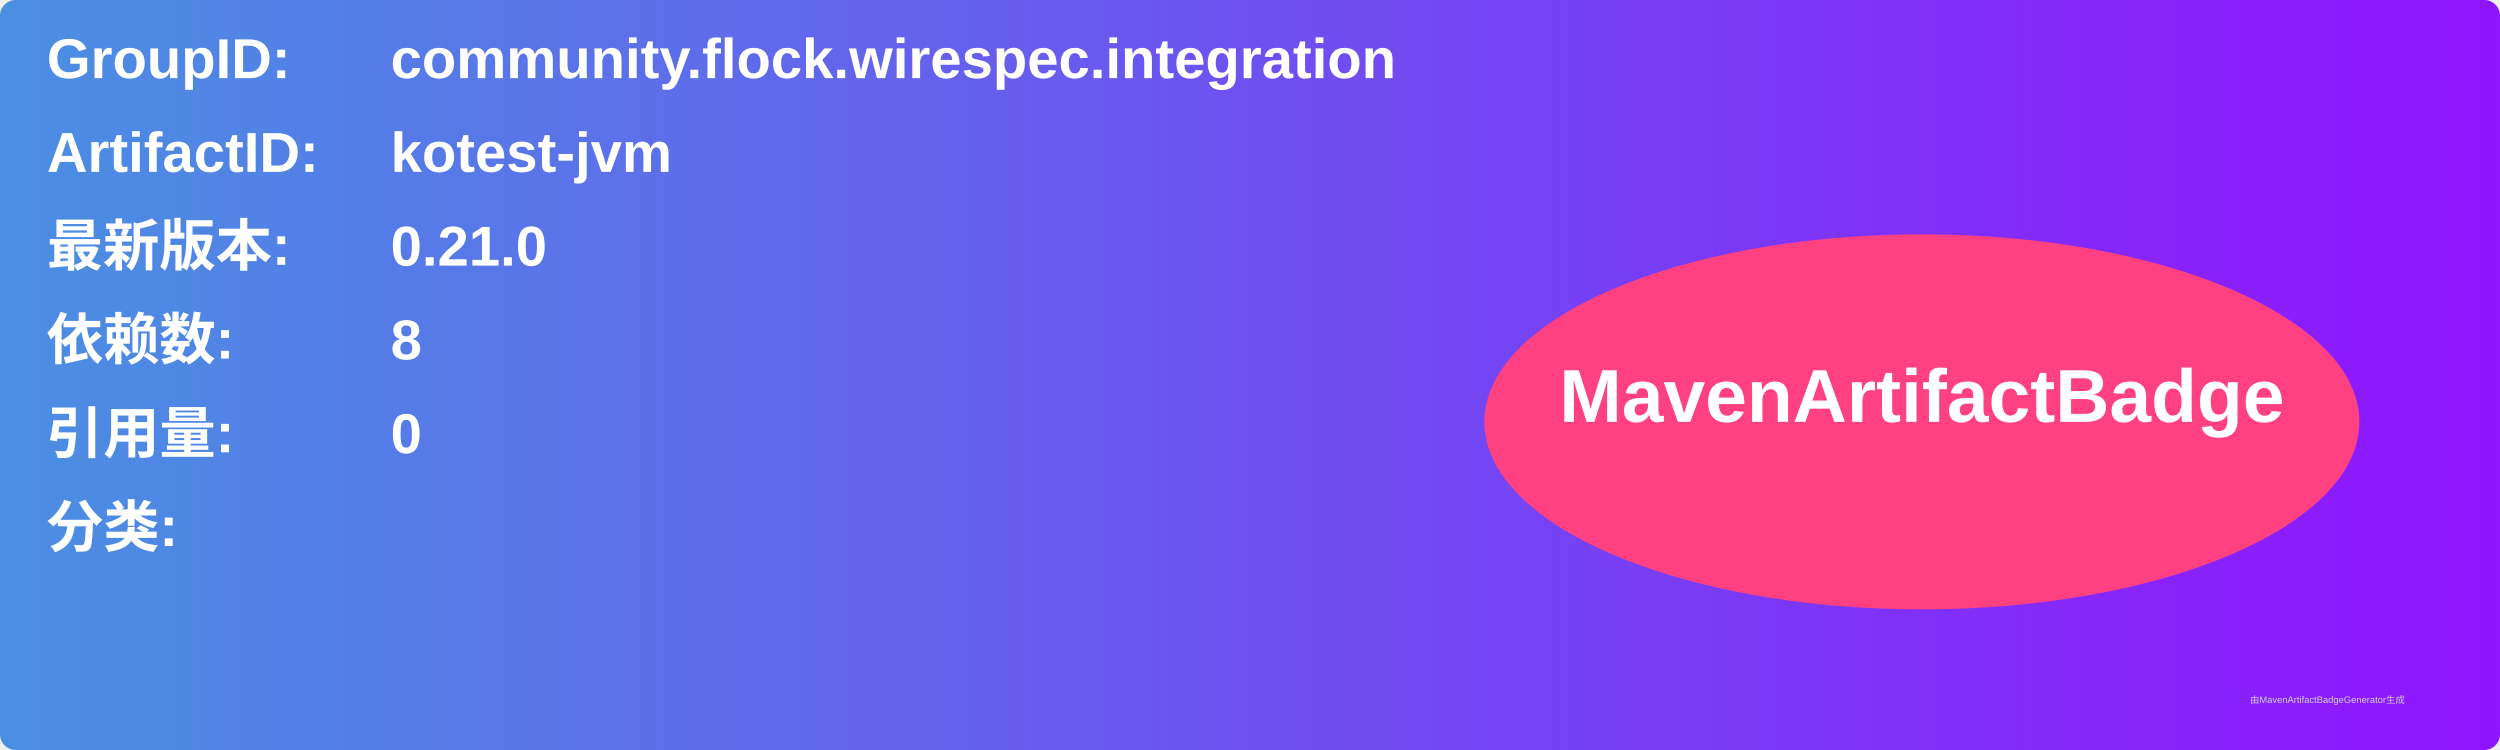
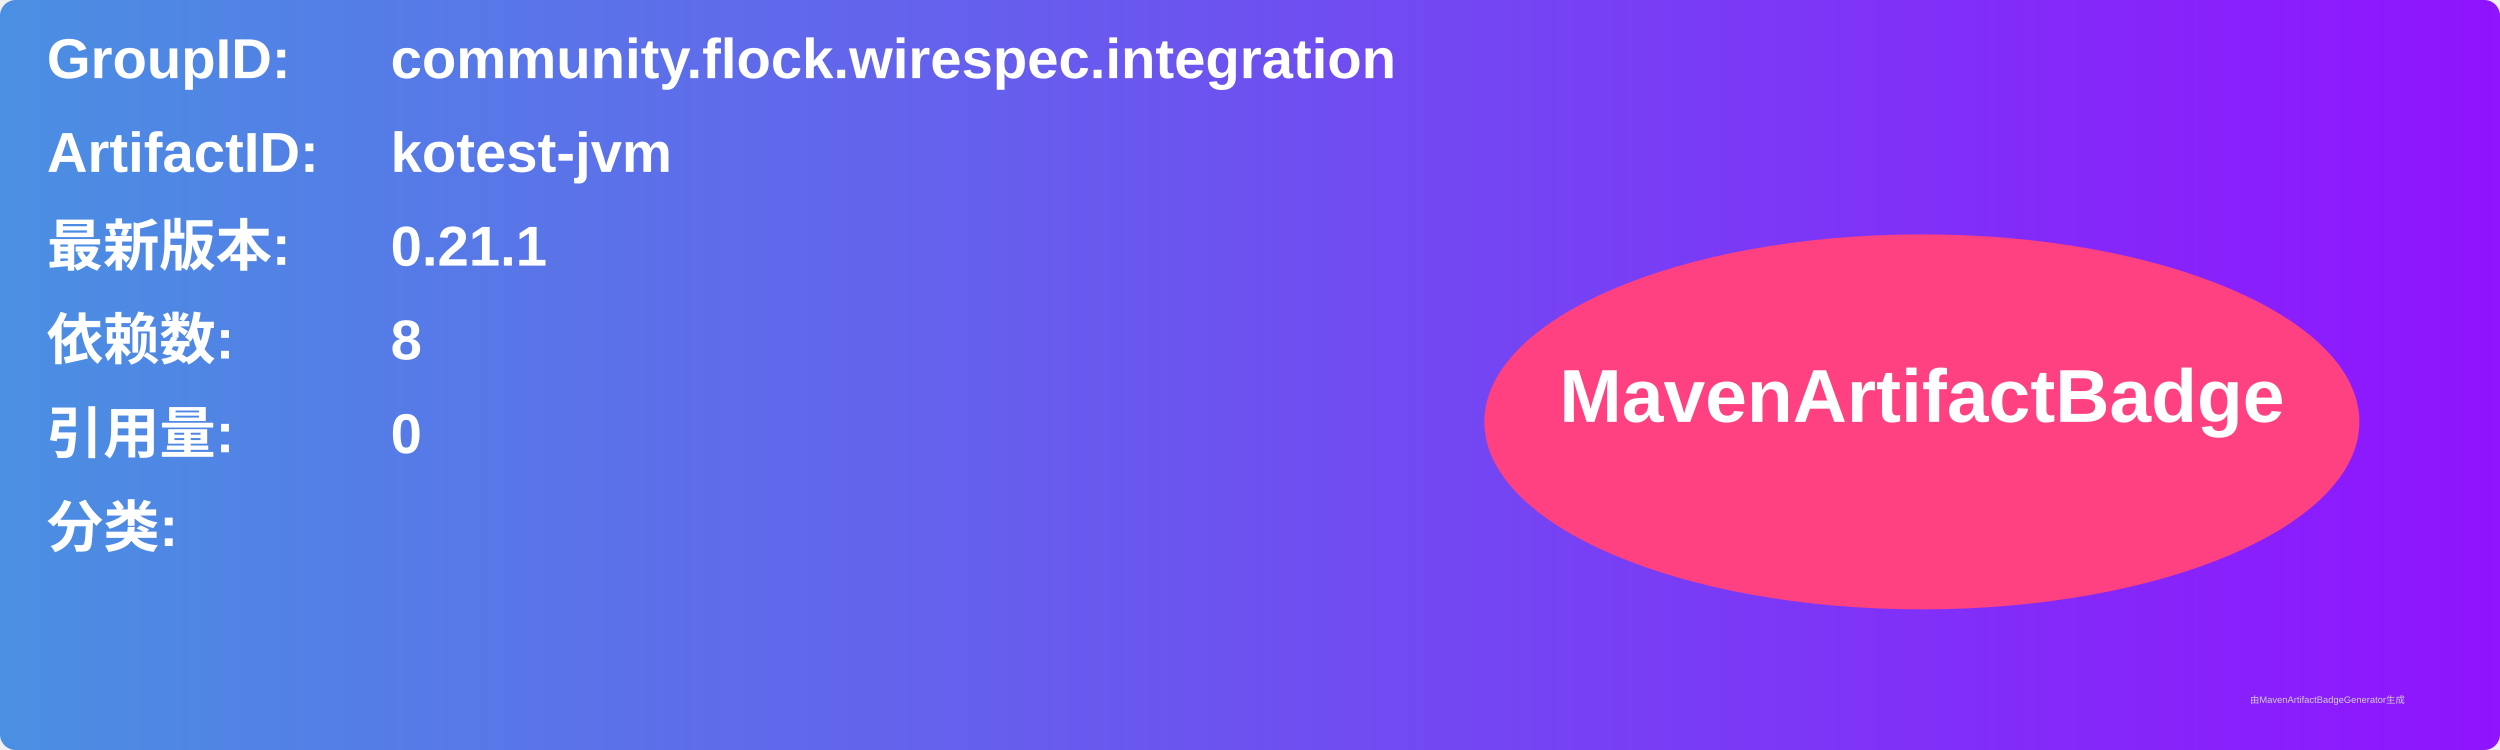
<svg xmlns="http://www.w3.org/2000/svg" width="800" height="240" viewBox="0 0 800 240">
  <linearGradient id="grad" x1="0%" y1="0%" x2="100%" y2="0%">
    <stop offset="0%" stop-color="#4a90e2" />
    <stop offset="100%" stop-color="#9013fe" />
  </linearGradient>
  <rect width="100%" height="100%" rx="5" ry="5" fill="url(#grad)" />
  <g transform="translate(15, 15)">
    <text x="0" y="10" font-family="Arial" font-size="18" fill="white" font-weight="bold" width="260">GroupID:</text>
    <text x="110" y="10" font-family="Arial" font-size="18" fill="white" font-weight="bold" width="460">community.flock.wirespec.integration</text>
    <text x="0" y="40" font-family="Arial" font-size="18" fill="white" font-weight="bold" width="260">ArtifactID:</text>
    <text x="110" y="40" font-family="Arial" font-size="18" fill="white" font-weight="bold" width="460">kotest-jvm</text>
    <text x="0" y="70" font-family="Arial" font-size="18" fill="white" font-weight="bold">最新版本:</text>
    <text x="110" y="70" font-family="Arial" font-size="18" fill="white" font-weight="bold">
-       <tspan font-weight="bold">0.21.0</tspan>
+       <tspan font-weight="bold">0.21.1</tspan>
    </text>
    <text x="0" y="100" font-family="Arial" font-size="18" fill="white" font-weight="bold">依赖数: </text>
    <text x="110" y="100" font-family="Arial" font-size="18" fill="white">
      <tspan font-weight="bold">8</tspan>
    </text>
    <text x="0" y="130" font-family="Arial" font-size="18" fill="white" font-weight="bold">引用量: </text>
    <text x="110" y="130" font-family="Arial" font-size="18" fill="white">
      <tspan font-weight="bold">0</tspan>
    </text>
    <text x="0" y="160" font-family="Arial" font-size="18" fill="white" font-weight="bold">分类:</text>
    <text x="10" y="190" font-family="Arial" font-size="10" fill="white">
      <tspan font-weight="bold" />
    </text>
    <ellipse cx="600" cy="120" rx="140" ry="60" fill="#ff4081" />
    <text x="600" y="120" text-anchor="middle" font-family="Arial" font-size="24" fill="white" font-weight="bold">MavenArtifactBadge</text>
  </g>
  <text x="720" y="225" font-family="Arial" font-size="3" fill="#d0d0d0">由MavenArtifactBadgeGenerator生成</text>
</svg>
